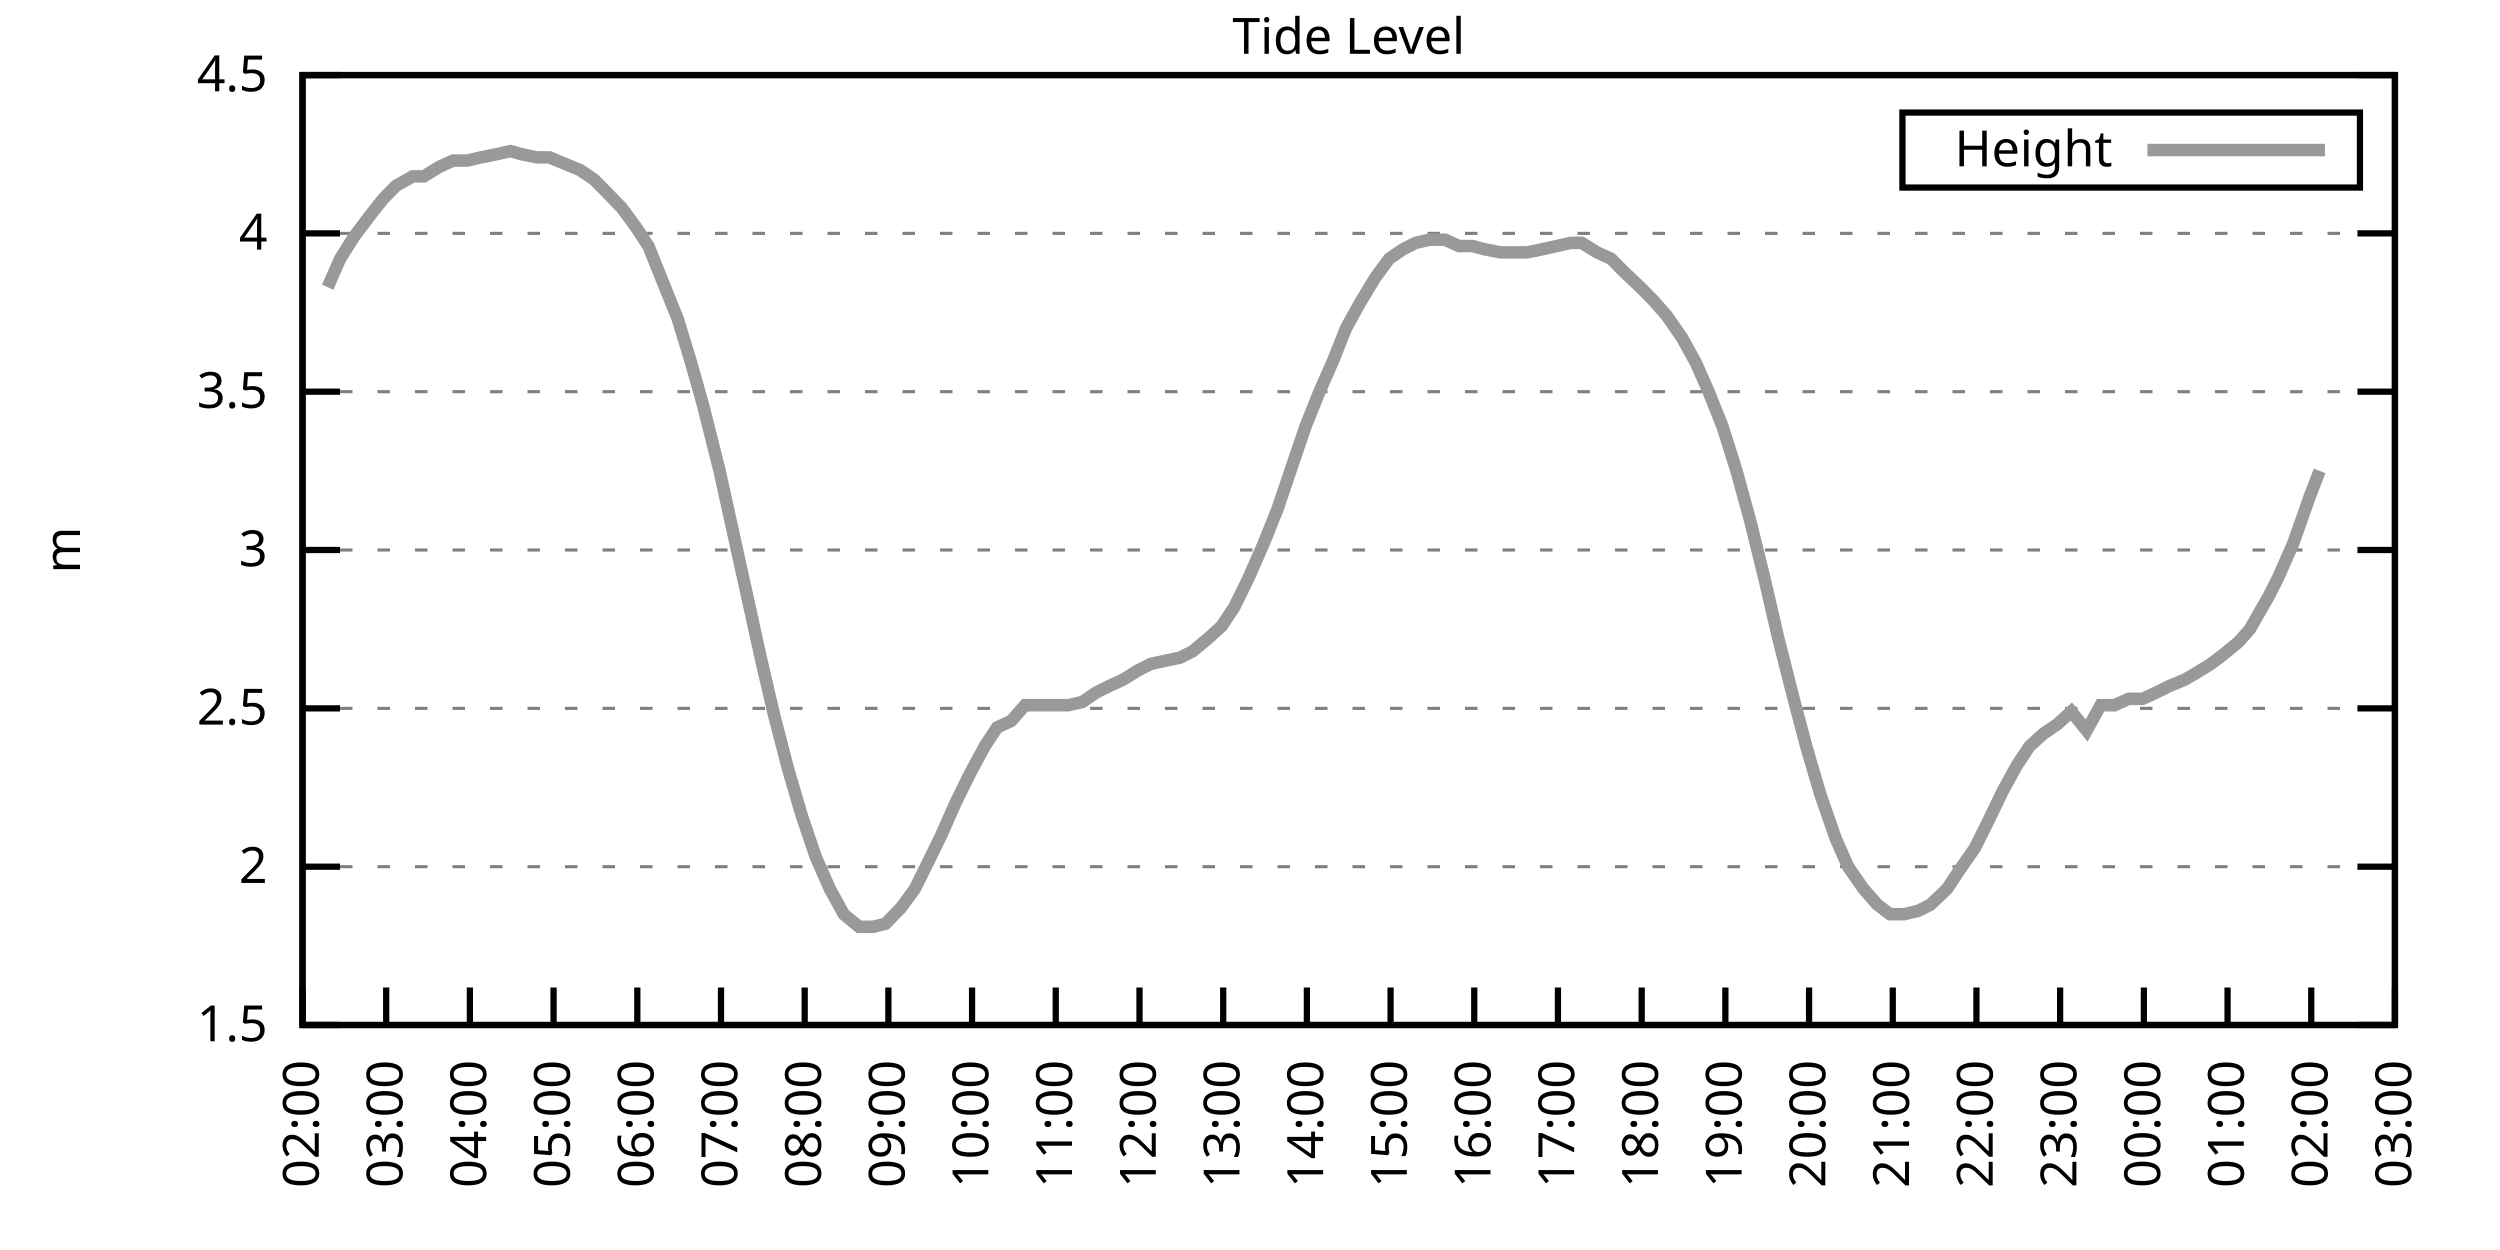
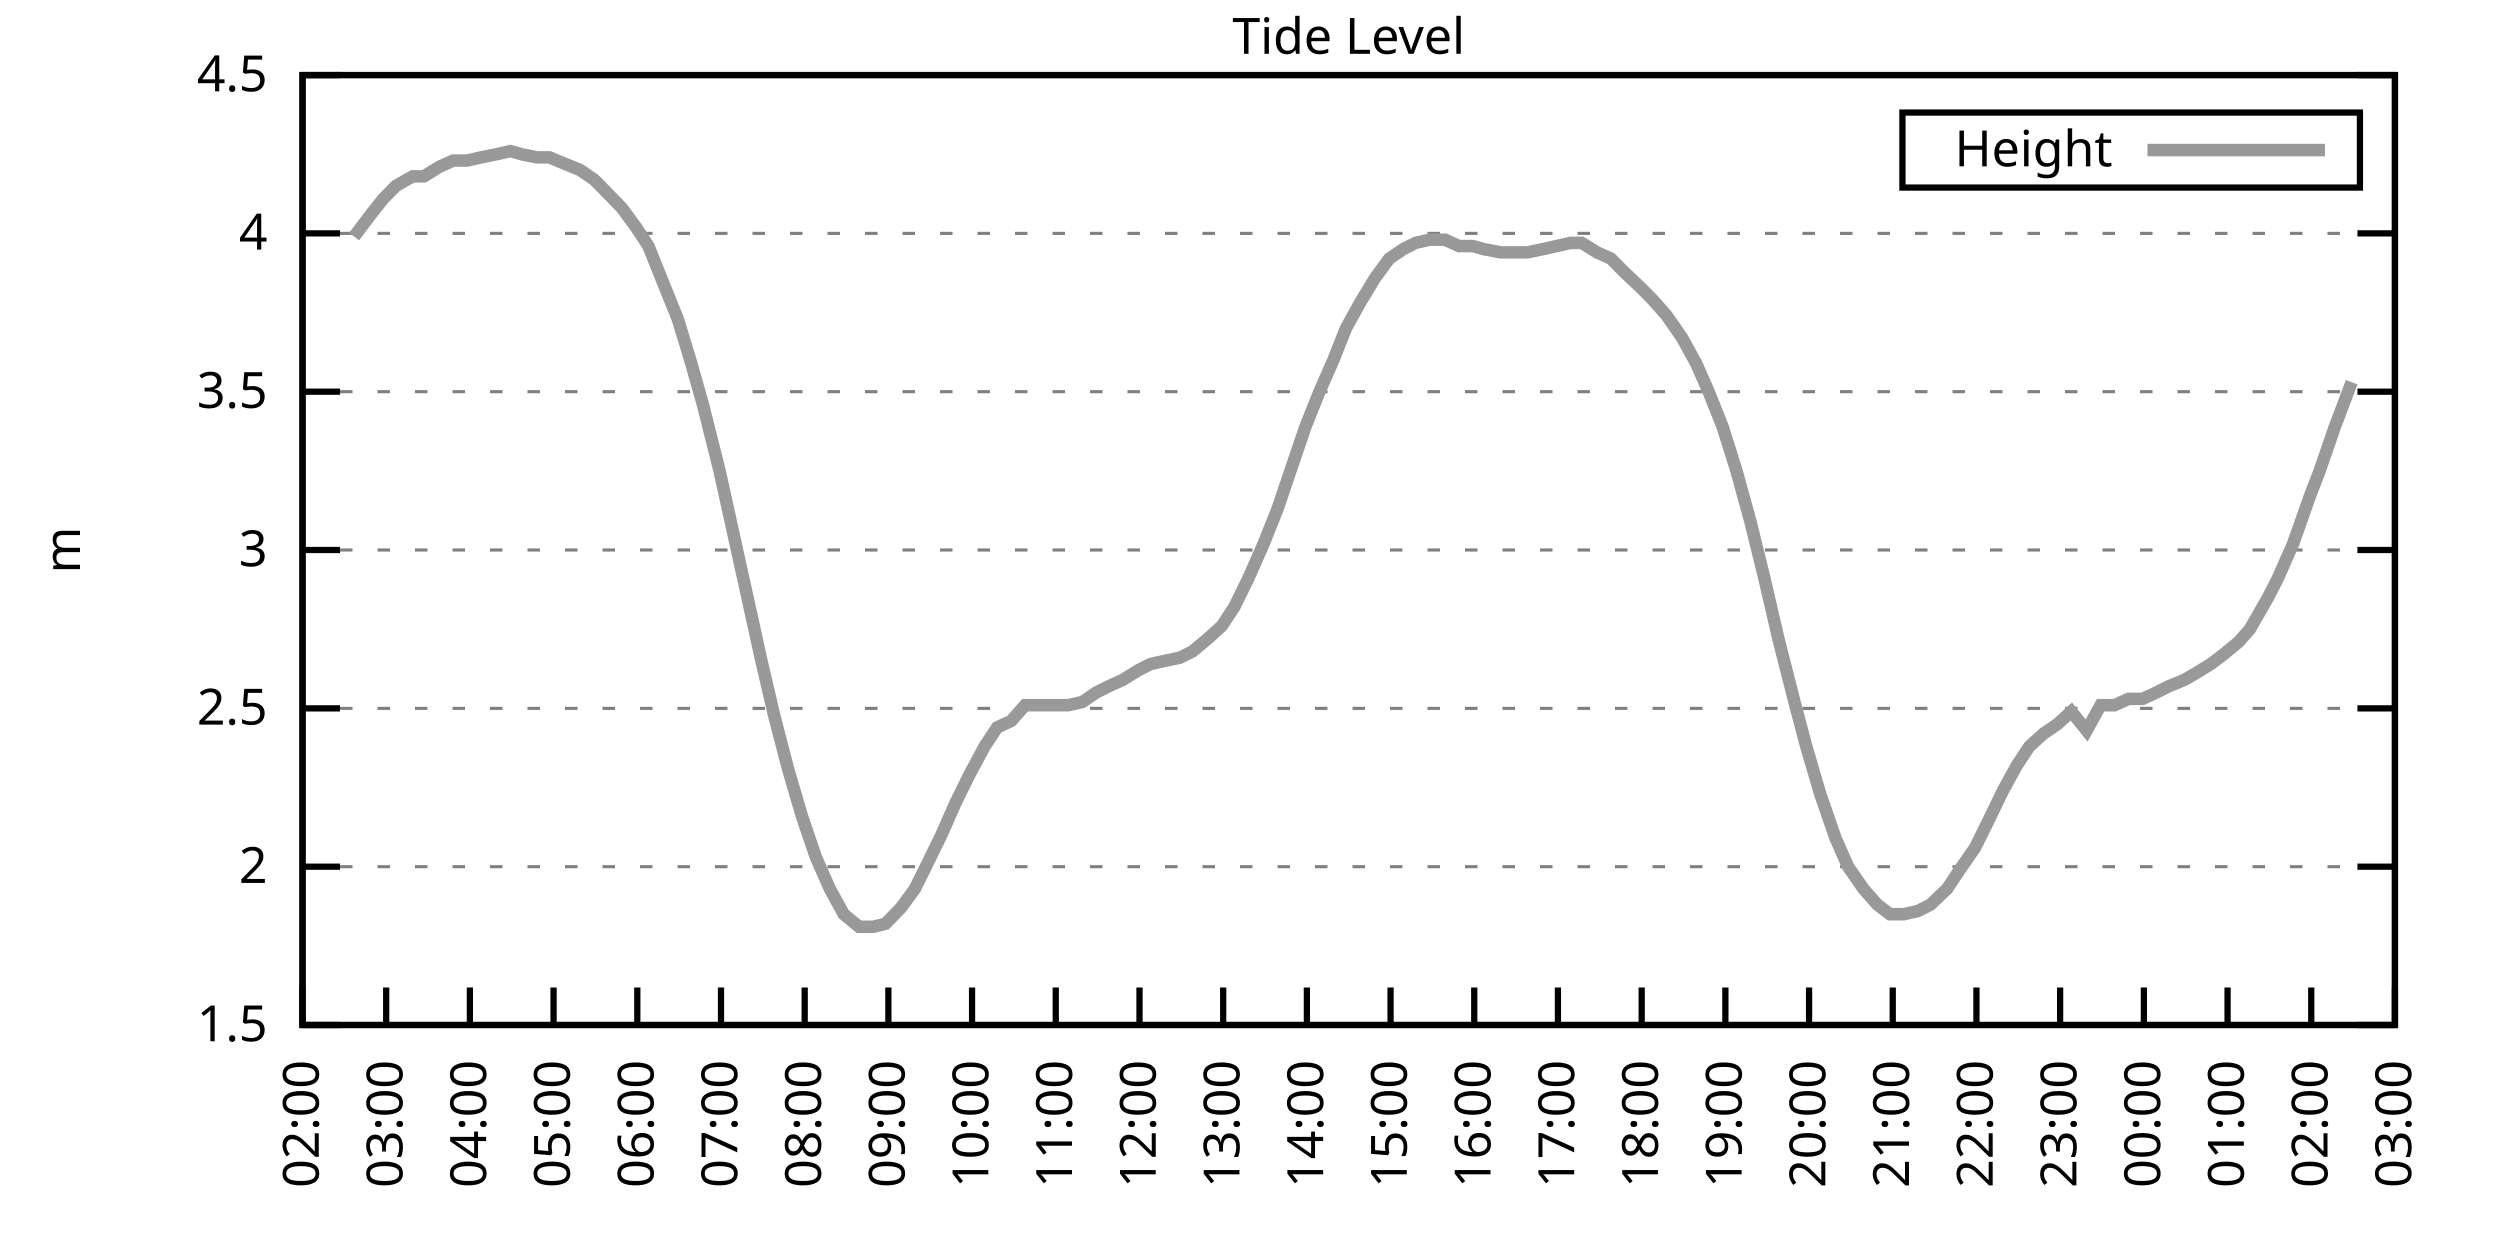
<svg xmlns="http://www.w3.org/2000/svg" xmlns:xlink="http://www.w3.org/1999/xlink" width="400" height="200" viewBox="0 0 400 200">
  <g id="gnuplot_canvas">
    <rect x="0" y="0" width="400" height="200" fill="none" />
    <defs>
      <circle id="gpDot" r="0.5" stroke-width="0.5" stroke="currentColor" />
      <path id="gpPt0" stroke-width="0.333" stroke="currentColor" d="M-1,0 h2 M0,-1 v2" />
      <path id="gpPt1" stroke-width="0.333" stroke="currentColor" d="M-1,-1 L1,1 M1,-1 L-1,1" />
      <path id="gpPt2" stroke-width="0.333" stroke="currentColor" d="M-1,0 L1,0 M0,-1 L0,1 M-1,-1 L1,1 M-1,1 L1,-1" />
      <rect id="gpPt3" stroke-width="0.333" stroke="currentColor" x="-1" y="-1" width="2" height="2" />
      <rect id="gpPt4" stroke-width="0.333" stroke="currentColor" fill="currentColor" x="-1" y="-1" width="2" height="2" />
      <circle id="gpPt5" stroke-width="0.333" stroke="currentColor" cx="0" cy="0" r="1" />
      <use xlink:href="#gpPt5" id="gpPt6" fill="currentColor" stroke="none" />
      <path id="gpPt7" stroke-width="0.333" stroke="currentColor" d="M0,-1.33 L-1.33,0.67 L1.33,0.67 z" />
      <use xlink:href="#gpPt7" id="gpPt8" fill="currentColor" stroke="none" />
      <use xlink:href="#gpPt7" id="gpPt9" stroke="currentColor" transform="rotate(180)" />
      <use xlink:href="#gpPt9" id="gpPt10" fill="currentColor" stroke="none" />
      <use xlink:href="#gpPt3" id="gpPt11" stroke="currentColor" transform="rotate(45)" />
      <use xlink:href="#gpPt11" id="gpPt12" fill="currentColor" stroke="none" />
      <path id="gpPt13" stroke-width="0.333" stroke="currentColor" d="M0,1.330 L1.265,0.411 L0.782,-1.067 L-0.782,-1.076 L-1.265,0.411 z" />
      <use xlink:href="#gpPt13" id="gpPt14" fill="currentColor" stroke="none" />
      <filter id="textbox" filterUnits="objectBoundingBox" x="0" y="0" height="1" width="1">
        <feFlood flood-color="white" flood-opacity="1" result="bgnd" />
        <feComposite in="SourceGraphic" in2="bgnd" operator="atop" />
      </filter>
      <filter id="greybox" filterUnits="objectBoundingBox" x="0" y="0" height="1" width="1">
        <feFlood flood-color="lightgrey" flood-opacity="1" result="grey" />
        <feComposite in="SourceGraphic" in2="grey" operator="atop" />
      </filter>
    </defs>
    <g fill="none" color="white" stroke="currentColor" stroke-width="1.00" stroke-linecap="butt" stroke-linejoin="miter">
</g>
    <g fill="none" color="black" stroke="currentColor" stroke-width="1.00" stroke-linecap="butt" stroke-linejoin="miter">
      <g stroke="none" shape-rendering="crispEdges">
        <polygon fill="rgb(255, 255, 255)" points="48.40,164.00 383.18,164.00 383.18,12.02 48.40,12.02 " />
      </g>
    </g>
    <g fill="none" color="black" stroke="currentColor" stroke-width="1.00" stroke-linecap="butt" stroke-linejoin="miter">
</g>
    <g fill="none" color="black" stroke="black" stroke-width="0.50" stroke-linecap="butt" stroke-linejoin="miter">
</g>
    <g fill="none" color="gray" stroke="currentColor" stroke-width="0.50" stroke-linecap="butt" stroke-linejoin="miter">
      <path stroke="gray" stroke-dasharray="2,4" class="gridline" d="M48.40,164.00 L383.19,164.00  " />
    </g>
    <g fill="none" color="gray" stroke="gray" stroke-width="1.00" stroke-linecap="butt" stroke-linejoin="miter">
</g>
    <g fill="none" color="black" stroke="currentColor" stroke-width="1.00" stroke-linecap="butt" stroke-linejoin="miter">
      <path stroke="black" d="M48.40,164.00 L54.40,164.00 M383.19,164.00 L377.19,164.00  " />
      <g transform="translate(42.80,166.60)" stroke="none" fill="black" font-family="Sans" font-size="8.00" text-anchor="end">
        <text>
          <tspan font-family="Sans"> 1.5</tspan>
        </text>
      </g>
    </g>
    <g fill="none" color="black" stroke="currentColor" stroke-width="1.00" stroke-linecap="butt" stroke-linejoin="miter">
</g>
    <g fill="none" color="black" stroke="black" stroke-width="0.50" stroke-linecap="butt" stroke-linejoin="miter">
</g>
    <g fill="none" color="gray" stroke="currentColor" stroke-width="0.50" stroke-linecap="butt" stroke-linejoin="miter">
      <path stroke="gray" stroke-dasharray="2,4" class="gridline" d="M48.40,138.67 L383.19,138.67  " />
    </g>
    <g fill="none" color="gray" stroke="gray" stroke-width="1.00" stroke-linecap="butt" stroke-linejoin="miter">
</g>
    <g fill="none" color="black" stroke="currentColor" stroke-width="1.00" stroke-linecap="butt" stroke-linejoin="miter">
      <path stroke="black" d="M48.40,138.67 L54.40,138.67 M383.19,138.67 L377.19,138.67  " />
      <g transform="translate(42.80,141.27)" stroke="none" fill="black" font-family="Sans" font-size="8.00" text-anchor="end">
        <text>
          <tspan font-family="Sans"> 2</tspan>
        </text>
      </g>
    </g>
    <g fill="none" color="black" stroke="currentColor" stroke-width="1.00" stroke-linecap="butt" stroke-linejoin="miter">
</g>
    <g fill="none" color="black" stroke="black" stroke-width="0.50" stroke-linecap="butt" stroke-linejoin="miter">
</g>
    <g fill="none" color="gray" stroke="currentColor" stroke-width="0.50" stroke-linecap="butt" stroke-linejoin="miter">
      <path stroke="gray" stroke-dasharray="2,4" class="gridline" d="M48.40,113.34 L383.19,113.34  " />
    </g>
    <g fill="none" color="gray" stroke="gray" stroke-width="1.00" stroke-linecap="butt" stroke-linejoin="miter">
</g>
    <g fill="none" color="black" stroke="currentColor" stroke-width="1.00" stroke-linecap="butt" stroke-linejoin="miter">
      <path stroke="black" d="M48.40,113.34 L54.40,113.34 M383.19,113.34 L377.19,113.34  " />
      <g transform="translate(42.80,115.94)" stroke="none" fill="black" font-family="Sans" font-size="8.00" text-anchor="end">
        <text>
          <tspan font-family="Sans"> 2.5</tspan>
        </text>
      </g>
    </g>
    <g fill="none" color="black" stroke="currentColor" stroke-width="1.00" stroke-linecap="butt" stroke-linejoin="miter">
</g>
    <g fill="none" color="black" stroke="black" stroke-width="0.50" stroke-linecap="butt" stroke-linejoin="miter">
</g>
    <g fill="none" color="gray" stroke="currentColor" stroke-width="0.50" stroke-linecap="butt" stroke-linejoin="miter">
      <path stroke="gray" stroke-dasharray="2,4" class="gridline" d="M48.40,88.00 L383.19,88.00  " />
    </g>
    <g fill="none" color="gray" stroke="gray" stroke-width="1.00" stroke-linecap="butt" stroke-linejoin="miter">
</g>
    <g fill="none" color="black" stroke="currentColor" stroke-width="1.00" stroke-linecap="butt" stroke-linejoin="miter">
      <path stroke="black" d="M48.40,88.00 L54.40,88.00 M383.19,88.00 L377.19,88.00  " />
      <g transform="translate(42.80,90.60)" stroke="none" fill="black" font-family="Sans" font-size="8.00" text-anchor="end">
        <text>
          <tspan font-family="Sans"> 3</tspan>
        </text>
      </g>
    </g>
    <g fill="none" color="black" stroke="currentColor" stroke-width="1.00" stroke-linecap="butt" stroke-linejoin="miter">
</g>
    <g fill="none" color="black" stroke="black" stroke-width="0.50" stroke-linecap="butt" stroke-linejoin="miter">
</g>
    <g fill="none" color="gray" stroke="currentColor" stroke-width="0.50" stroke-linecap="butt" stroke-linejoin="miter">
      <path stroke="gray" stroke-dasharray="2,4" class="gridline" d="M48.40,62.67 L383.19,62.67  " />
    </g>
    <g fill="none" color="gray" stroke="gray" stroke-width="1.00" stroke-linecap="butt" stroke-linejoin="miter">
</g>
    <g fill="none" color="black" stroke="currentColor" stroke-width="1.00" stroke-linecap="butt" stroke-linejoin="miter">
      <path stroke="black" d="M48.40,62.67 L54.40,62.67 M383.19,62.67 L377.19,62.67  " />
      <g transform="translate(42.80,65.27)" stroke="none" fill="black" font-family="Sans" font-size="8.00" text-anchor="end">
        <text>
          <tspan font-family="Sans"> 3.5</tspan>
        </text>
      </g>
    </g>
    <g fill="none" color="black" stroke="currentColor" stroke-width="1.00" stroke-linecap="butt" stroke-linejoin="miter">
</g>
    <g fill="none" color="black" stroke="black" stroke-width="0.50" stroke-linecap="butt" stroke-linejoin="miter">
</g>
    <g fill="none" color="gray" stroke="currentColor" stroke-width="0.50" stroke-linecap="butt" stroke-linejoin="miter">
      <path stroke="gray" stroke-dasharray="2,4" class="gridline" d="M48.40,37.34 L383.19,37.34  " />
    </g>
    <g fill="none" color="gray" stroke="gray" stroke-width="1.00" stroke-linecap="butt" stroke-linejoin="miter">
</g>
    <g fill="none" color="black" stroke="currentColor" stroke-width="1.00" stroke-linecap="butt" stroke-linejoin="miter">
      <path stroke="black" d="M48.40,37.34 L54.40,37.34 M383.19,37.34 L377.19,37.34  " />
      <g transform="translate(42.80,39.94)" stroke="none" fill="black" font-family="Sans" font-size="8.00" text-anchor="end">
        <text>
          <tspan font-family="Sans"> 4</tspan>
        </text>
      </g>
    </g>
    <g fill="none" color="black" stroke="currentColor" stroke-width="1.00" stroke-linecap="butt" stroke-linejoin="miter">
</g>
    <g fill="none" color="black" stroke="black" stroke-width="0.50" stroke-linecap="butt" stroke-linejoin="miter">
</g>
    <g fill="none" color="gray" stroke="currentColor" stroke-width="0.50" stroke-linecap="butt" stroke-linejoin="miter">
      <path stroke="gray" stroke-dasharray="2,4" class="gridline" d="M48.40,12.01 L383.19,12.01  " />
    </g>
    <g fill="none" color="gray" stroke="gray" stroke-width="1.00" stroke-linecap="butt" stroke-linejoin="miter">
</g>
    <g fill="none" color="black" stroke="currentColor" stroke-width="1.00" stroke-linecap="butt" stroke-linejoin="miter">
      <path stroke="black" d="M48.40,12.01 L54.40,12.01 M383.19,12.01 L377.19,12.01  " />
      <g transform="translate(42.80,14.61)" stroke="none" fill="black" font-family="Sans" font-size="8.00" text-anchor="end">
        <text>
          <tspan font-family="Sans"> 4.5</tspan>
        </text>
      </g>
    </g>
    <g fill="none" color="black" stroke="currentColor" stroke-width="1.00" stroke-linecap="butt" stroke-linejoin="miter">
      <path stroke="black" d="M48.40,164.00 L48.40,158.00  " />
      <g transform="translate(51.00,169.60) rotate(270.00)" stroke="none" fill="black" font-family="Sans" font-size="8.00" text-anchor="end">
        <text>
          <tspan font-family="Sans">02:00</tspan>
        </text>
      </g>
    </g>
    <g fill="none" color="black" stroke="currentColor" stroke-width="1.00" stroke-linecap="butt" stroke-linejoin="miter">
      <path stroke="black" d="M61.79,164.00 L61.79,158.00  " />
      <g transform="translate(64.39,169.60) rotate(270.00)" stroke="none" fill="black" font-family="Sans" font-size="8.00" text-anchor="end">
        <text>
          <tspan font-family="Sans">03:00</tspan>
        </text>
      </g>
    </g>
    <g fill="none" color="black" stroke="currentColor" stroke-width="1.00" stroke-linecap="butt" stroke-linejoin="miter">
      <path stroke="black" d="M75.18,164.00 L75.18,158.00  " />
      <g transform="translate(77.78,169.60) rotate(270.00)" stroke="none" fill="black" font-family="Sans" font-size="8.00" text-anchor="end">
        <text>
          <tspan font-family="Sans">04:00</tspan>
        </text>
      </g>
    </g>
    <g fill="none" color="black" stroke="currentColor" stroke-width="1.00" stroke-linecap="butt" stroke-linejoin="miter">
      <path stroke="black" d="M88.57,164.00 L88.57,158.00  " />
      <g transform="translate(91.17,169.60) rotate(270.00)" stroke="none" fill="black" font-family="Sans" font-size="8.00" text-anchor="end">
        <text>
          <tspan font-family="Sans">05:00</tspan>
        </text>
      </g>
    </g>
    <g fill="none" color="black" stroke="currentColor" stroke-width="1.00" stroke-linecap="butt" stroke-linejoin="miter">
      <path stroke="black" d="M101.97,164.00 L101.97,158.00  " />
      <g transform="translate(104.57,169.60) rotate(270.00)" stroke="none" fill="black" font-family="Sans" font-size="8.00" text-anchor="end">
        <text>
          <tspan font-family="Sans">06:00</tspan>
        </text>
      </g>
    </g>
    <g fill="none" color="black" stroke="currentColor" stroke-width="1.00" stroke-linecap="butt" stroke-linejoin="miter">
      <path stroke="black" d="M115.36,164.00 L115.36,158.00  " />
      <g transform="translate(117.96,169.60) rotate(270.00)" stroke="none" fill="black" font-family="Sans" font-size="8.00" text-anchor="end">
        <text>
          <tspan font-family="Sans">07:00</tspan>
        </text>
      </g>
    </g>
    <g fill="none" color="black" stroke="currentColor" stroke-width="1.00" stroke-linecap="butt" stroke-linejoin="miter">
      <path stroke="black" d="M128.75,164.00 L128.75,158.00  " />
      <g transform="translate(131.35,169.60) rotate(270.00)" stroke="none" fill="black" font-family="Sans" font-size="8.00" text-anchor="end">
        <text>
          <tspan font-family="Sans">08:00</tspan>
        </text>
      </g>
    </g>
    <g fill="none" color="black" stroke="currentColor" stroke-width="1.00" stroke-linecap="butt" stroke-linejoin="miter">
      <path stroke="black" d="M142.14,164.00 L142.14,158.00  " />
      <g transform="translate(144.74,169.60) rotate(270.00)" stroke="none" fill="black" font-family="Sans" font-size="8.00" text-anchor="end">
        <text>
          <tspan font-family="Sans">09:00</tspan>
        </text>
      </g>
    </g>
    <g fill="none" color="black" stroke="currentColor" stroke-width="1.00" stroke-linecap="butt" stroke-linejoin="miter">
      <path stroke="black" d="M155.53,164.00 L155.53,158.00  " />
      <g transform="translate(158.13,169.60) rotate(270.00)" stroke="none" fill="black" font-family="Sans" font-size="8.00" text-anchor="end">
        <text>
          <tspan font-family="Sans">10:00</tspan>
        </text>
      </g>
    </g>
    <g fill="none" color="black" stroke="currentColor" stroke-width="1.00" stroke-linecap="butt" stroke-linejoin="miter">
      <path stroke="black" d="M168.92,164.00 L168.92,158.00  " />
      <g transform="translate(171.52,169.60) rotate(270.00)" stroke="none" fill="black" font-family="Sans" font-size="8.00" text-anchor="end">
        <text>
          <tspan font-family="Sans">11:00</tspan>
        </text>
      </g>
    </g>
    <g fill="none" color="black" stroke="currentColor" stroke-width="1.00" stroke-linecap="butt" stroke-linejoin="miter">
      <path stroke="black" d="M182.32,164.00 L182.32,158.00  " />
      <g transform="translate(184.92,169.60) rotate(270.00)" stroke="none" fill="black" font-family="Sans" font-size="8.00" text-anchor="end">
        <text>
          <tspan font-family="Sans">12:00</tspan>
        </text>
      </g>
    </g>
    <g fill="none" color="black" stroke="currentColor" stroke-width="1.00" stroke-linecap="butt" stroke-linejoin="miter">
      <path stroke="black" d="M195.71,164.00 L195.71,158.00  " />
      <g transform="translate(198.31,169.60) rotate(270.00)" stroke="none" fill="black" font-family="Sans" font-size="8.00" text-anchor="end">
        <text>
          <tspan font-family="Sans">13:00</tspan>
        </text>
      </g>
    </g>
    <g fill="none" color="black" stroke="currentColor" stroke-width="1.00" stroke-linecap="butt" stroke-linejoin="miter">
      <path stroke="black" d="M209.10,164.00 L209.10,158.00  " />
      <g transform="translate(211.70,169.60) rotate(270.00)" stroke="none" fill="black" font-family="Sans" font-size="8.00" text-anchor="end">
        <text>
          <tspan font-family="Sans">14:00</tspan>
        </text>
      </g>
    </g>
    <g fill="none" color="black" stroke="currentColor" stroke-width="1.00" stroke-linecap="butt" stroke-linejoin="miter">
      <path stroke="black" d="M222.49,164.00 L222.49,158.00  " />
      <g transform="translate(225.09,169.60) rotate(270.00)" stroke="none" fill="black" font-family="Sans" font-size="8.00" text-anchor="end">
        <text>
          <tspan font-family="Sans">15:00</tspan>
        </text>
      </g>
    </g>
    <g fill="none" color="black" stroke="currentColor" stroke-width="1.00" stroke-linecap="butt" stroke-linejoin="miter">
      <path stroke="black" d="M235.88,164.00 L235.88,158.00  " />
      <g transform="translate(238.48,169.60) rotate(270.00)" stroke="none" fill="black" font-family="Sans" font-size="8.00" text-anchor="end">
        <text>
          <tspan font-family="Sans">16:00</tspan>
        </text>
      </g>
    </g>
    <g fill="none" color="black" stroke="currentColor" stroke-width="1.00" stroke-linecap="butt" stroke-linejoin="miter">
      <path stroke="black" d="M249.27,164.00 L249.27,158.00  " />
      <g transform="translate(251.87,169.60) rotate(270.00)" stroke="none" fill="black" font-family="Sans" font-size="8.00" text-anchor="end">
        <text>
          <tspan font-family="Sans">17:00</tspan>
        </text>
      </g>
    </g>
    <g fill="none" color="black" stroke="currentColor" stroke-width="1.00" stroke-linecap="butt" stroke-linejoin="miter">
      <path stroke="black" d="M262.67,164.00 L262.67,158.00  " />
      <g transform="translate(265.27,169.60) rotate(270.00)" stroke="none" fill="black" font-family="Sans" font-size="8.00" text-anchor="end">
        <text>
          <tspan font-family="Sans">18:00</tspan>
        </text>
      </g>
    </g>
    <g fill="none" color="black" stroke="currentColor" stroke-width="1.00" stroke-linecap="butt" stroke-linejoin="miter">
      <path stroke="black" d="M276.06,164.00 L276.06,158.00  " />
      <g transform="translate(278.66,169.60) rotate(270.00)" stroke="none" fill="black" font-family="Sans" font-size="8.00" text-anchor="end">
        <text>
          <tspan font-family="Sans">19:00</tspan>
        </text>
      </g>
    </g>
    <g fill="none" color="black" stroke="currentColor" stroke-width="1.00" stroke-linecap="butt" stroke-linejoin="miter">
      <path stroke="black" d="M289.45,164.00 L289.45,158.00  " />
      <g transform="translate(292.05,169.60) rotate(270.00)" stroke="none" fill="black" font-family="Sans" font-size="8.00" text-anchor="end">
        <text>
          <tspan font-family="Sans">20:00</tspan>
        </text>
      </g>
    </g>
    <g fill="none" color="black" stroke="currentColor" stroke-width="1.00" stroke-linecap="butt" stroke-linejoin="miter">
      <path stroke="black" d="M302.84,164.00 L302.84,158.00  " />
      <g transform="translate(305.44,169.60) rotate(270.00)" stroke="none" fill="black" font-family="Sans" font-size="8.00" text-anchor="end">
        <text>
          <tspan font-family="Sans">21:00</tspan>
        </text>
      </g>
    </g>
    <g fill="none" color="black" stroke="currentColor" stroke-width="1.00" stroke-linecap="butt" stroke-linejoin="miter">
      <path stroke="black" d="M316.23,164.00 L316.23,158.00  " />
      <g transform="translate(318.83,169.60) rotate(270.00)" stroke="none" fill="black" font-family="Sans" font-size="8.00" text-anchor="end">
        <text>
          <tspan font-family="Sans">22:00</tspan>
        </text>
      </g>
    </g>
    <g fill="none" color="black" stroke="currentColor" stroke-width="1.00" stroke-linecap="butt" stroke-linejoin="miter">
      <path stroke="black" d="M329.62,164.00 L329.62,158.00  " />
      <g transform="translate(332.22,169.60) rotate(270.00)" stroke="none" fill="black" font-family="Sans" font-size="8.00" text-anchor="end">
        <text>
          <tspan font-family="Sans">23:00</tspan>
        </text>
      </g>
    </g>
    <g fill="none" color="black" stroke="currentColor" stroke-width="1.00" stroke-linecap="butt" stroke-linejoin="miter">
      <path stroke="black" d="M343.02,164.00 L343.02,158.00  " />
      <g transform="translate(345.62,169.60) rotate(270.00)" stroke="none" fill="black" font-family="Sans" font-size="8.00" text-anchor="end">
        <text>
          <tspan font-family="Sans">00:00</tspan>
        </text>
      </g>
    </g>
    <g fill="none" color="black" stroke="currentColor" stroke-width="1.00" stroke-linecap="butt" stroke-linejoin="miter">
      <path stroke="black" d="M356.41,164.00 L356.41,158.00  " />
      <g transform="translate(359.01,169.60) rotate(270.00)" stroke="none" fill="black" font-family="Sans" font-size="8.00" text-anchor="end">
        <text>
          <tspan font-family="Sans">01:00</tspan>
        </text>
      </g>
    </g>
    <g fill="none" color="black" stroke="currentColor" stroke-width="1.00" stroke-linecap="butt" stroke-linejoin="miter">
      <path stroke="black" d="M369.80,164.00 L369.80,158.00  " />
      <g transform="translate(372.40,169.60) rotate(270.00)" stroke="none" fill="black" font-family="Sans" font-size="8.00" text-anchor="end">
        <text>
          <tspan font-family="Sans">02:00</tspan>
        </text>
      </g>
    </g>
    <g fill="none" color="black" stroke="currentColor" stroke-width="1.00" stroke-linecap="butt" stroke-linejoin="miter">
      <path stroke="black" d="M383.19,164.00 L383.19,158.00  " />
      <g transform="translate(385.79,169.60) rotate(270.00)" stroke="none" fill="black" font-family="Sans" font-size="8.00" text-anchor="end">
        <text>
          <tspan font-family="Sans">03:00</tspan>
        </text>
      </g>
    </g>
    <g fill="none" color="black" stroke="currentColor" stroke-width="1.00" stroke-linecap="butt" stroke-linejoin="miter">
</g>
    <g fill="none" color="black" stroke="currentColor" stroke-width="1.00" stroke-linecap="butt" stroke-linejoin="miter">
      <path stroke="black" d="M48.40,12.01 L48.40,164.00 L383.19,164.00 L383.19,12.01 L48.40,12.01 Z  " />
    </g>
    <g fill="none" color="black" stroke="currentColor" stroke-width="1.00" stroke-linecap="butt" stroke-linejoin="miter">
</g>
    <g fill="none" color="black" stroke="currentColor" stroke-width="1.00" stroke-linecap="butt" stroke-linejoin="miter">
      <path stroke="black" d="M304.39,30.01 L304.39,18.01 L377.59,18.01 L377.59,30.01 L304.39,30.01 Z  " />
    </g>
    <g id="Tide_level_plot_1">
      <g fill="none" color="white" stroke="black" stroke-width="2.00" stroke-linecap="butt" stroke-linejoin="miter">
</g>
      <g fill="none" color="black" stroke="currentColor" stroke-width="2.00" stroke-linecap="butt" stroke-linejoin="miter">
        <g transform="translate(337.99,26.61)" stroke="none" fill="black" font-family="Sans" font-size="8.00" text-anchor="end">
          <text>
            <tspan font-family="Sans">Height</tspan>
          </text>
        </g>
      </g>
      <g fill="none" color="black" stroke="currentColor" stroke-width="2.00" stroke-linecap="butt" stroke-linejoin="miter">
-         <path stroke="rgb(153, 153, 153)" d="M343.59,24.01 L371.99,24.01 M52.42,45.95 L54.43,41.39 L56.66,37.85 L59.34,34.30 L61.35,31.77 L63.35,29.74   L66.03,28.22 L67.82,28.22 L70.27,26.70 L72.50,25.69 L74.74,25.69 L76.97,25.18 L79.42,24.68 L81.66,24.17   L83.44,24.68 L85.90,25.18 L87.91,25.18 L90.36,26.20 L92.82,27.21 L95.05,28.73 L97.06,30.76 L99.51,33.29   L101.74,36.33 L103.75,39.37 L105.98,44.94 L108.44,51.02 L110.45,57.61 L112.46,64.70 L115.13,75.34 L117.14,84.46   L119.60,95.60 L121.83,105.74 L123.84,114.35 L126.07,122.96 L128.30,130.56 L130.54,137.15 L132.77,142.21 L135.00,146.27   L137.45,148.29 L139.69,148.29 L141.69,147.79 L144.15,145.25 L146.38,142.21 L148.39,138.16 L150.62,133.60 L152.85,128.54   L155.09,123.98 L157.54,119.42 L159.55,116.38 L161.78,115.36 L164.01,112.83 L166.25,112.83 L168.48,112.83 L170.93,112.83   L173.17,112.32 L175.40,110.80 L177.41,109.79 L179.64,108.78 L182.09,107.26 L184.10,106.24 L186.33,105.74 L188.79,105.23   L190.80,104.22 L193.25,102.19 L195.48,100.16 L197.49,97.12 L199.73,92.56 L202.18,86.99 L204.41,81.42 L206.64,74.83   L208.88,68.25 L211.11,62.67 L213.34,57.61 L215.35,52.54 L217.58,48.49 L220.04,44.43 L222.27,41.39 L224.50,39.87   L226.51,38.86 L228.74,38.35 L231.20,38.35 L233.43,39.37 L235.66,39.37 L237.44,39.87 L240.12,40.38 L242.13,40.38   L244.36,40.38 L246.82,39.87 L249.05,39.37 L251.28,38.86 L253.07,38.86 L255.52,40.38 L257.76,41.39 L259.76,43.42   L262.44,45.95 L264.45,47.98 L266.68,50.51 L269.14,54.06 L271.37,58.11 L273.38,62.67 L275.61,68.25 L277.84,75.34   L280.07,83.45 L282.31,92.56 L284.54,102.19 L286.99,111.82 L289.00,119.42 L291.23,127.02 L293.69,134.11 L295.70,138.67   L298.15,142.21 L300.39,144.75 L302.39,146.27 L304.63,146.27 L306.86,145.76 L308.87,144.75 L311.54,142.21 L313.55,139.17   L316.01,135.63 L318.02,131.58 L320.47,126.51 L322.70,122.46 L324.71,119.42 L326.95,117.39 L329.18,115.87 L331.41,113.84   L333.86,116.88 L336.10,112.83 L338.33,112.83 L340.56,111.82 L342.79,111.82 L345.02,110.80 L347.03,109.79 L349.49,108.78   L351.27,107.76 L353.73,106.24 L355.74,104.72 L358.19,102.70 L359.98,100.67 L362.88,95.60 L364.44,92.56 L366.90,86.99   L369.58,79.39 L371.14,75.34  " />
+         <path stroke="rgb(153, 153, 153)" d="M343.59,24.01 L371.99,24.01 M56.66,37.85 L59.34,34.30 L61.35,31.77 L63.35,29.74 L66.03,28.22 L67.82,28.22   L70.27,26.70 L72.50,25.69 L74.74,25.69 L76.97,25.18 L79.42,24.68 L81.66,24.17 L83.44,24.68 L85.90,25.18   L87.91,25.18 L90.36,26.20 L92.82,27.21 L95.05,28.73 L97.06,30.76 L99.51,33.29 L101.74,36.33 L103.75,39.37   L105.98,44.94 L108.44,51.02 L110.45,57.61 L112.46,64.70 L115.13,75.34 L117.14,84.46 L119.60,95.60 L121.83,105.74   L123.84,114.35 L126.07,122.96 L128.30,130.56 L130.54,137.15 L132.77,142.21 L135.00,146.27 L137.45,148.29 L139.69,148.29   L141.69,147.79 L144.15,145.25 L146.38,142.21 L148.39,138.16 L150.62,133.60 L152.85,128.54 L155.09,123.98 L157.54,119.42   L159.55,116.38 L161.78,115.36 L164.01,112.83 L166.25,112.83 L168.48,112.83 L170.93,112.83 L173.17,112.32 L175.40,110.80   L177.41,109.79 L179.64,108.78 L182.09,107.26 L184.10,106.24 L186.33,105.74 L188.79,105.23 L190.80,104.22 L193.25,102.19   L195.48,100.16 L197.49,97.12 L199.73,92.56 L202.18,86.99 L204.41,81.42 L206.64,74.83 L208.88,68.25 L211.11,62.67   L213.34,57.61 L215.35,52.54 L217.58,48.49 L220.04,44.43 L222.27,41.39 L224.50,39.87 L226.51,38.86 L228.74,38.35   L231.20,38.35 L233.43,39.37 L235.66,39.37 L237.44,39.87 L240.12,40.38 L242.13,40.38 L244.36,40.38 L246.82,39.87   L249.05,39.37 L251.28,38.86 L253.07,38.86 L255.52,40.38 L257.76,41.39 L259.76,43.42 L262.44,45.95 L264.45,47.98   L266.68,50.51 L269.14,54.06 L271.37,58.11 L273.38,62.67 L275.61,68.25 L277.84,75.34 L280.07,83.45 L282.31,92.56   L284.54,102.19 L286.99,111.82 L289.00,119.42 L291.23,127.02 L293.69,134.11 L295.70,138.67 L298.15,142.21 L300.39,144.75   L302.39,146.27 L304.63,146.27 L306.86,145.76 L308.87,144.75 L311.54,142.21 L313.55,139.17 L316.01,135.63 L318.02,131.58   L320.47,126.51 L322.70,122.46 L324.71,119.42 L326.95,117.39 L329.18,115.87 L331.41,113.84 L333.86,116.88 L336.10,112.83   L338.33,112.83 L340.56,111.82 L342.79,111.82 L345.02,110.80 L347.03,109.79 L349.49,108.78 L351.27,107.76 L353.73,106.24   L355.74,104.72 L358.19,102.70 L359.98,100.67 L362.88,95.60 L364.44,92.56 L366.90,86.99 L369.58,79.39 L371.14,75.34   L373.59,68.25 L376.27,61.15  " />
      </g>
    </g>
    <g fill="none" color="black" stroke="currentColor" stroke-width="2.00" stroke-linecap="butt" stroke-linejoin="miter">
</g>
    <g fill="none" color="black" stroke="black" stroke-width="1.00" stroke-linecap="butt" stroke-linejoin="miter">
</g>
    <g fill="none" color="black" stroke="currentColor" stroke-width="1.00" stroke-linecap="butt" stroke-linejoin="miter">
      <path stroke="black" d="M48.40,12.01 L48.40,164.00 L383.19,164.00 L383.19,12.01 L48.40,12.01 Z  " />
      <g transform="translate(12.80,88.01) rotate(270.00)" stroke="none" fill="black" font-family="Sans" font-size="8.00" text-anchor="middle">
        <text>
          <tspan font-family="Sans">m</tspan>
        </text>
      </g>
    </g>
    <g fill="none" color="black" stroke="currentColor" stroke-width="1.00" stroke-linecap="butt" stroke-linejoin="miter">
</g>
    <g fill="none" color="black" stroke="currentColor" stroke-width="1.00" stroke-linecap="butt" stroke-linejoin="miter">
      <g transform="translate(215.79,8.61)" stroke="none" fill="black" font-family="Sans" font-size="8.00" text-anchor="middle">
        <text>
          <tspan font-family="Sans">Tide Level</tspan>
        </text>
      </g>
    </g>
    <g fill="none" color="black" stroke="currentColor" stroke-width="1.00" stroke-linecap="butt" stroke-linejoin="miter">
</g>
  </g>
</svg>
